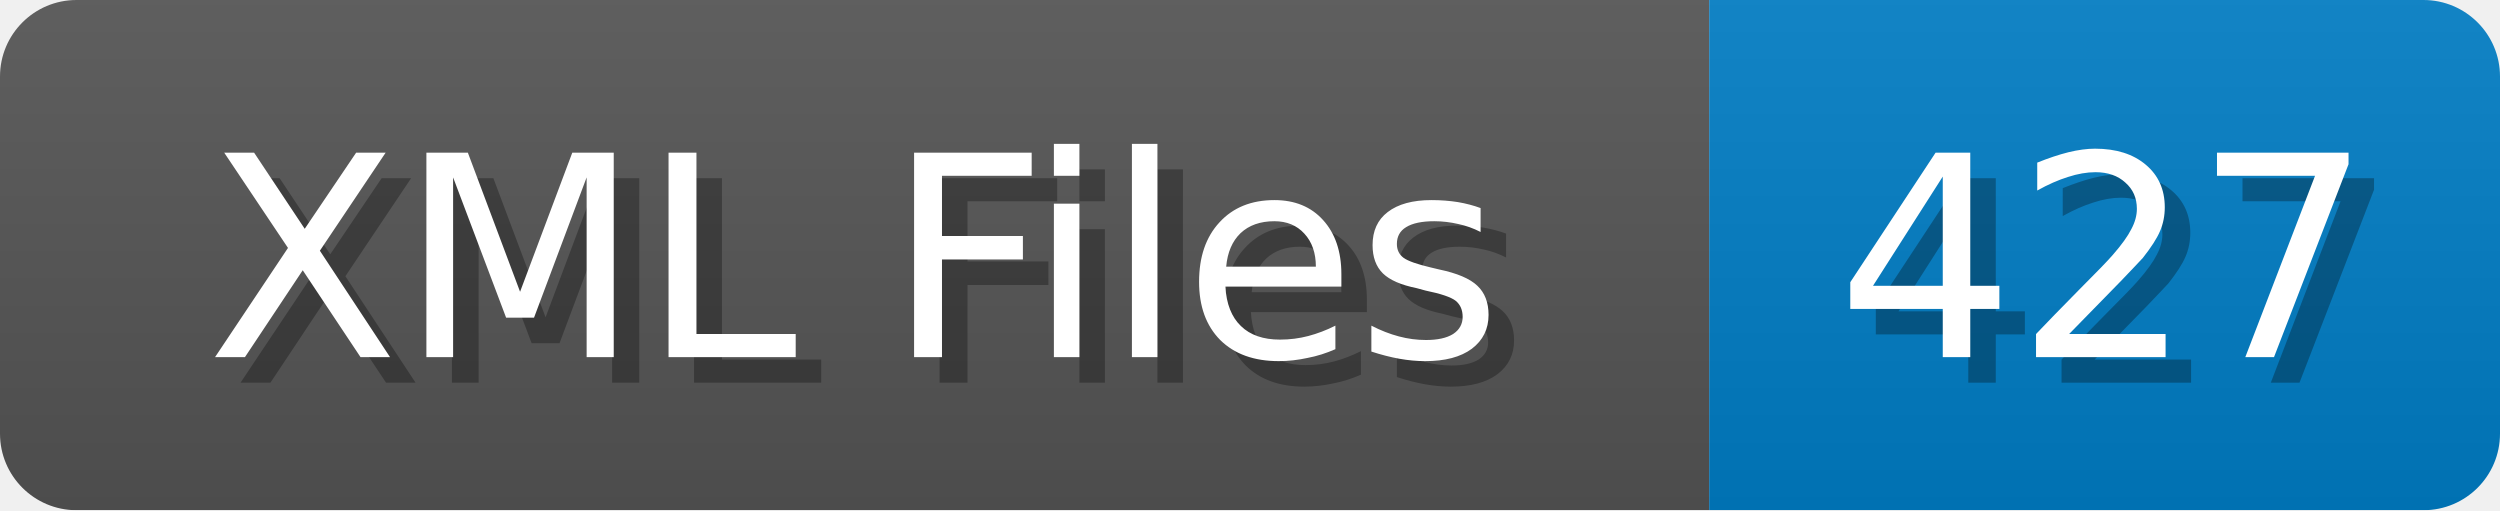
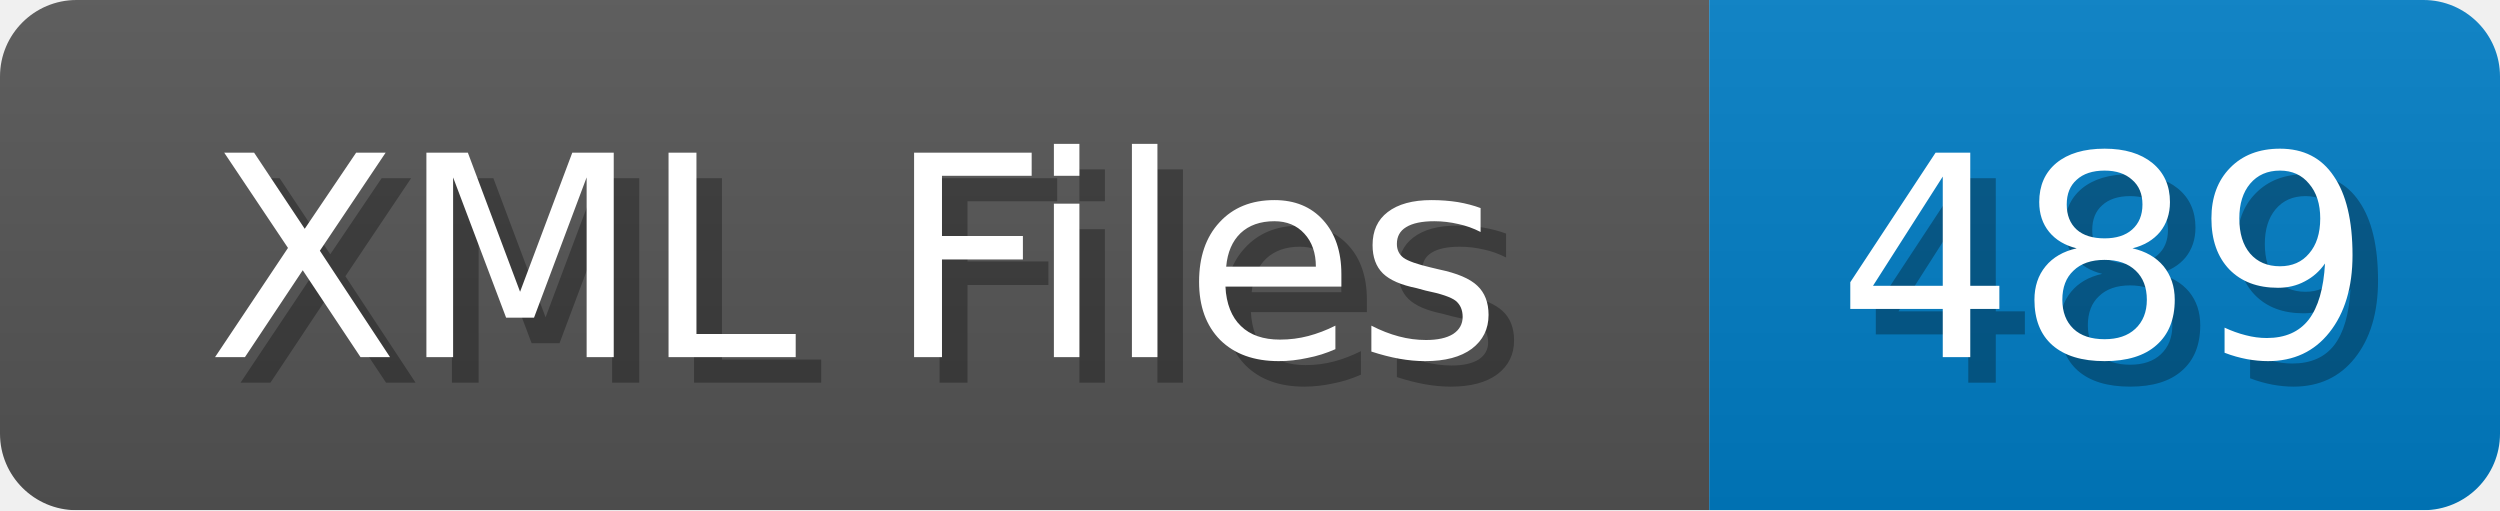
<svg xmlns="http://www.w3.org/2000/svg" width="98" height="20">
  <linearGradient id="b" x2="0" y2="100%">
    <stop offset="0" stop-color="#bbb" stop-opacity=".1" />
    <stop offset="1" stop-opacity=".1" />
  </linearGradient>
  <mask id="anybadge_1">
    <rect width="98" height="20" rx="3" fill="#fff" />
  </mask>
  <g mask="url(#anybadge_1)">
    <path fill="#555" d="M0 0h67v20H0z" />
    <path fill="#007ec6" d="M67 0h31v20H67z" />
    <path fill="url(#b)" d="M0 0h98v20H0z" />
  </g>
  <g fill="#fff" text-anchor="middle" font-family="DejaVu Sans,Verdana,Geneva,sans-serif" font-size="11">
    <text x="34.5" y="15" fill="#010101" fill-opacity=".3">XML Files</text>
    <text x="33.5" y="14">XML Files</text>
  </g>
  <g fill="#fff" text-anchor="middle" font-family="DejaVu Sans,Verdana,Geneva,sans-serif" font-size="11">
-     <text x="83.5" y="15" fill="#010101" fill-opacity=".3">427</text>
-     <text x="82.5" y="14">427</text>
+     <text x="83.5" y="15" fill="#010101" fill-opacity=".3">489</text>
+     <text x="82.5" y="14">489</text>
  </g>
</svg>
